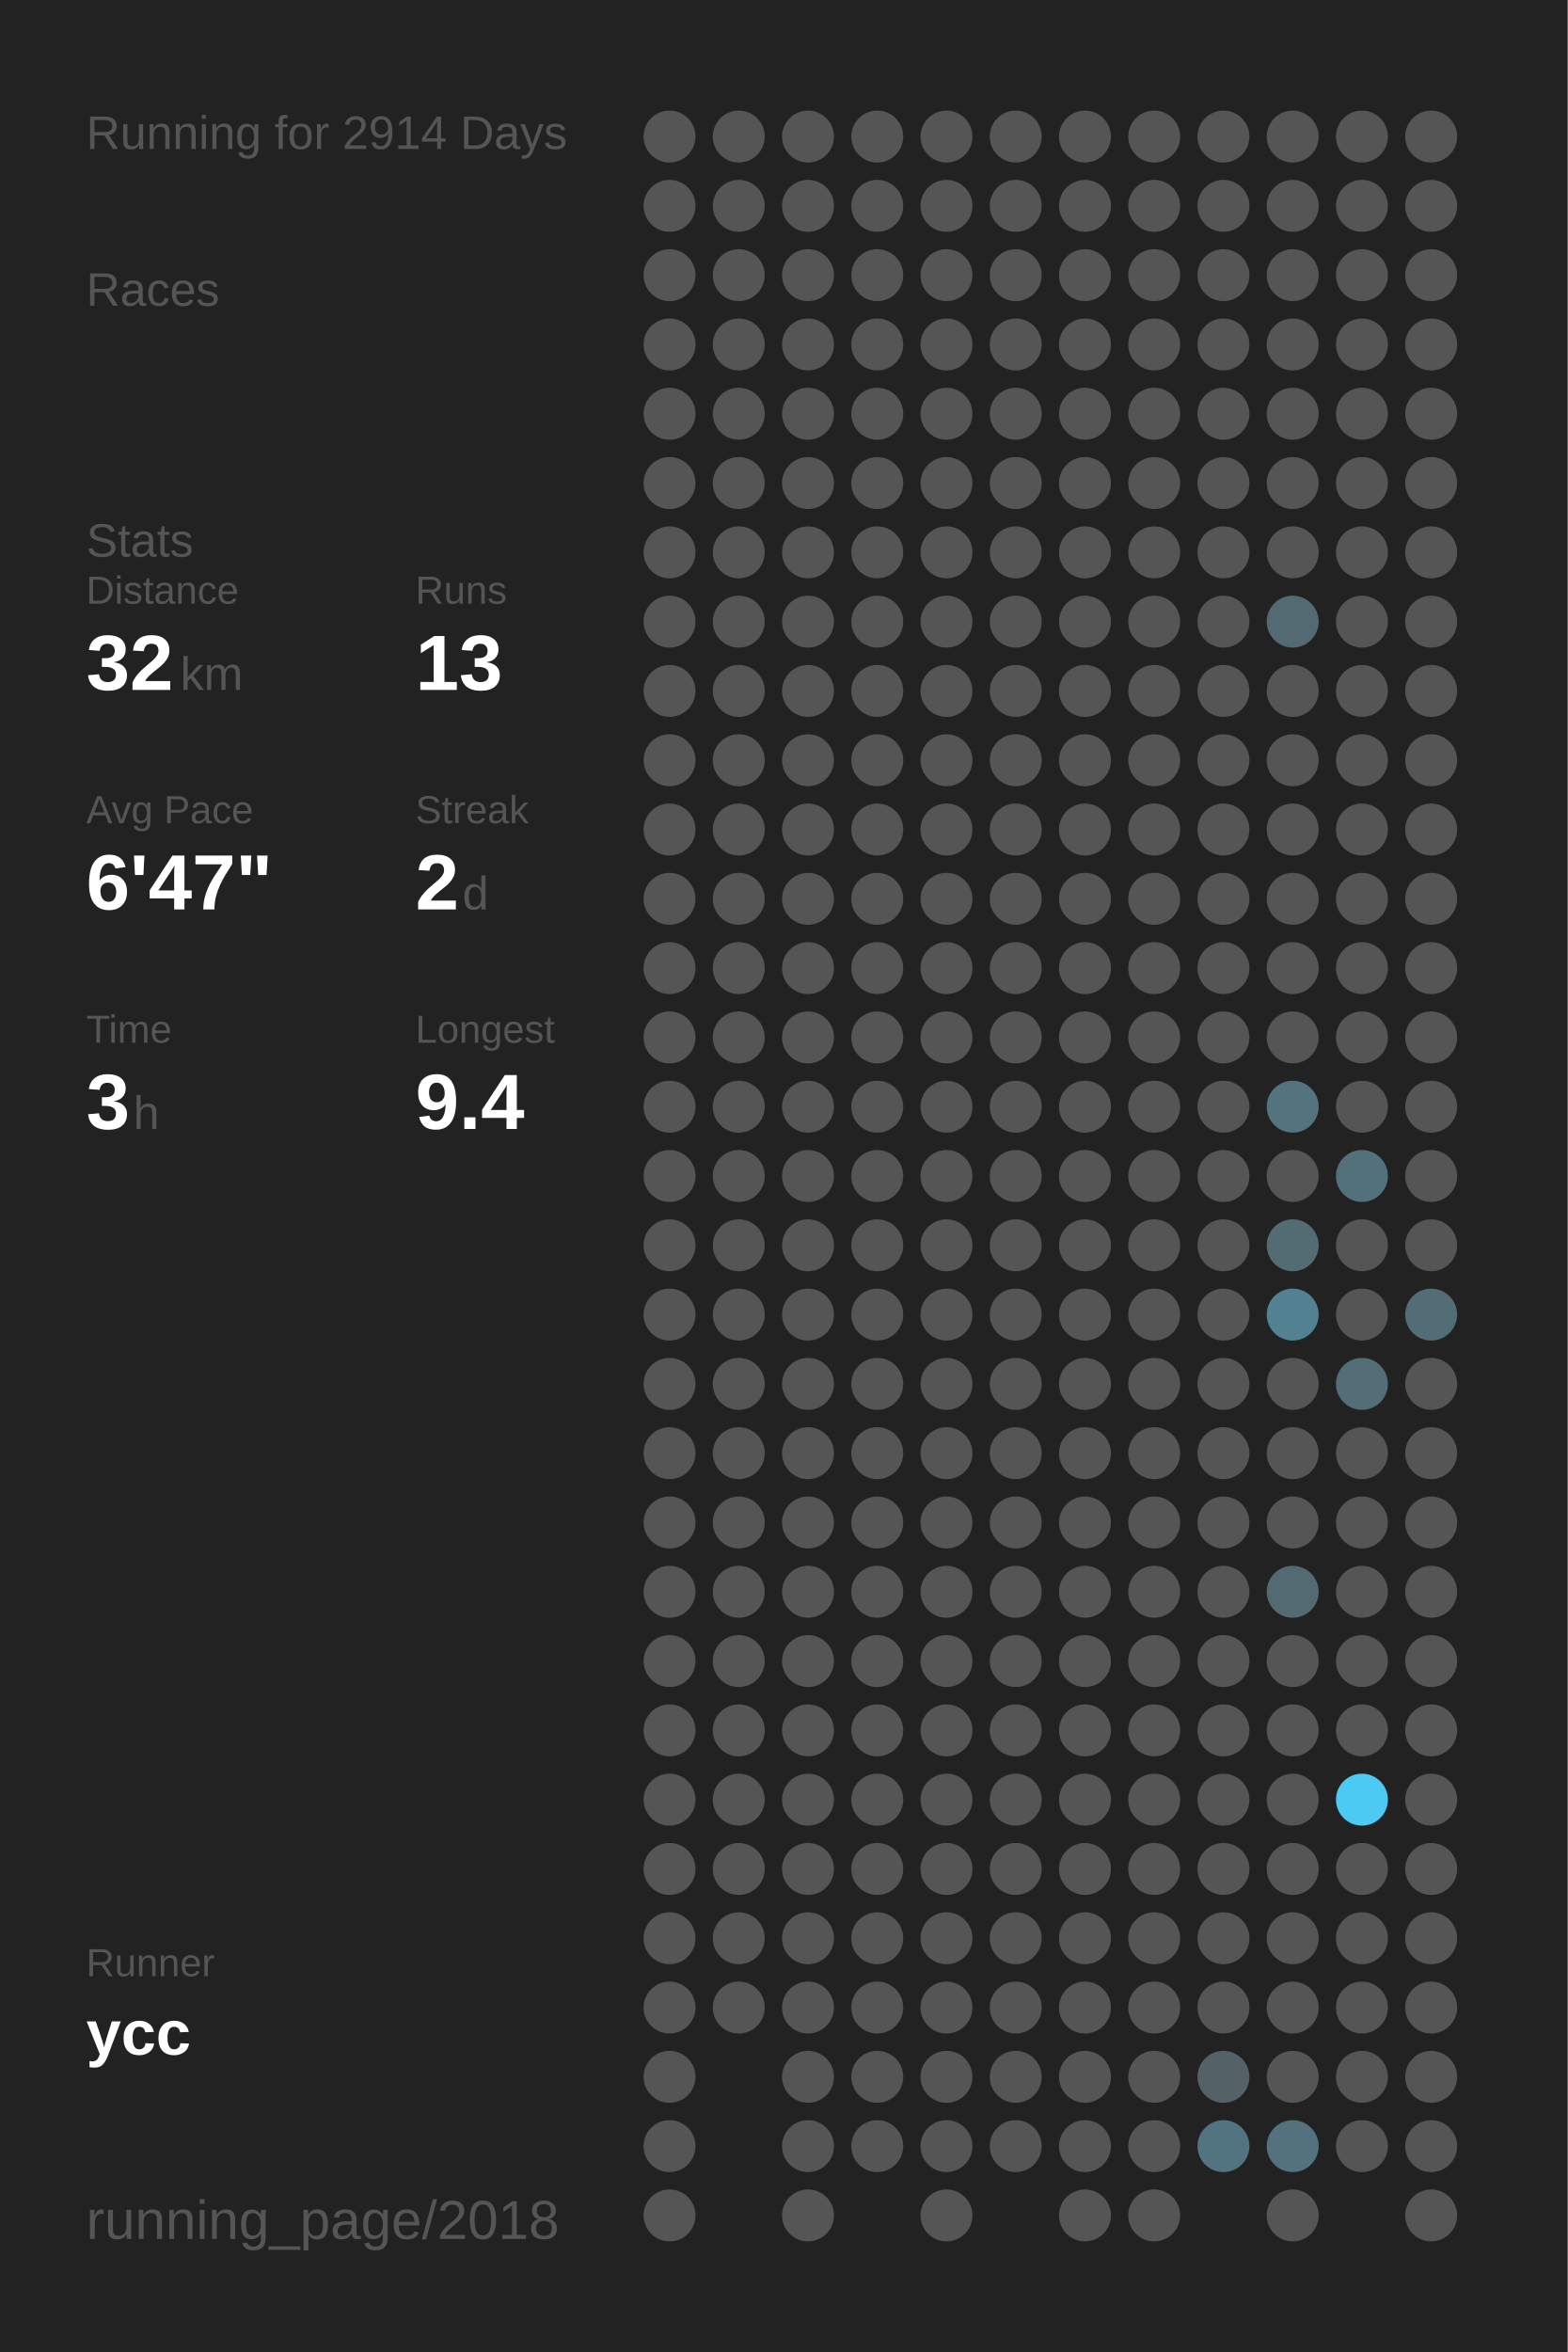
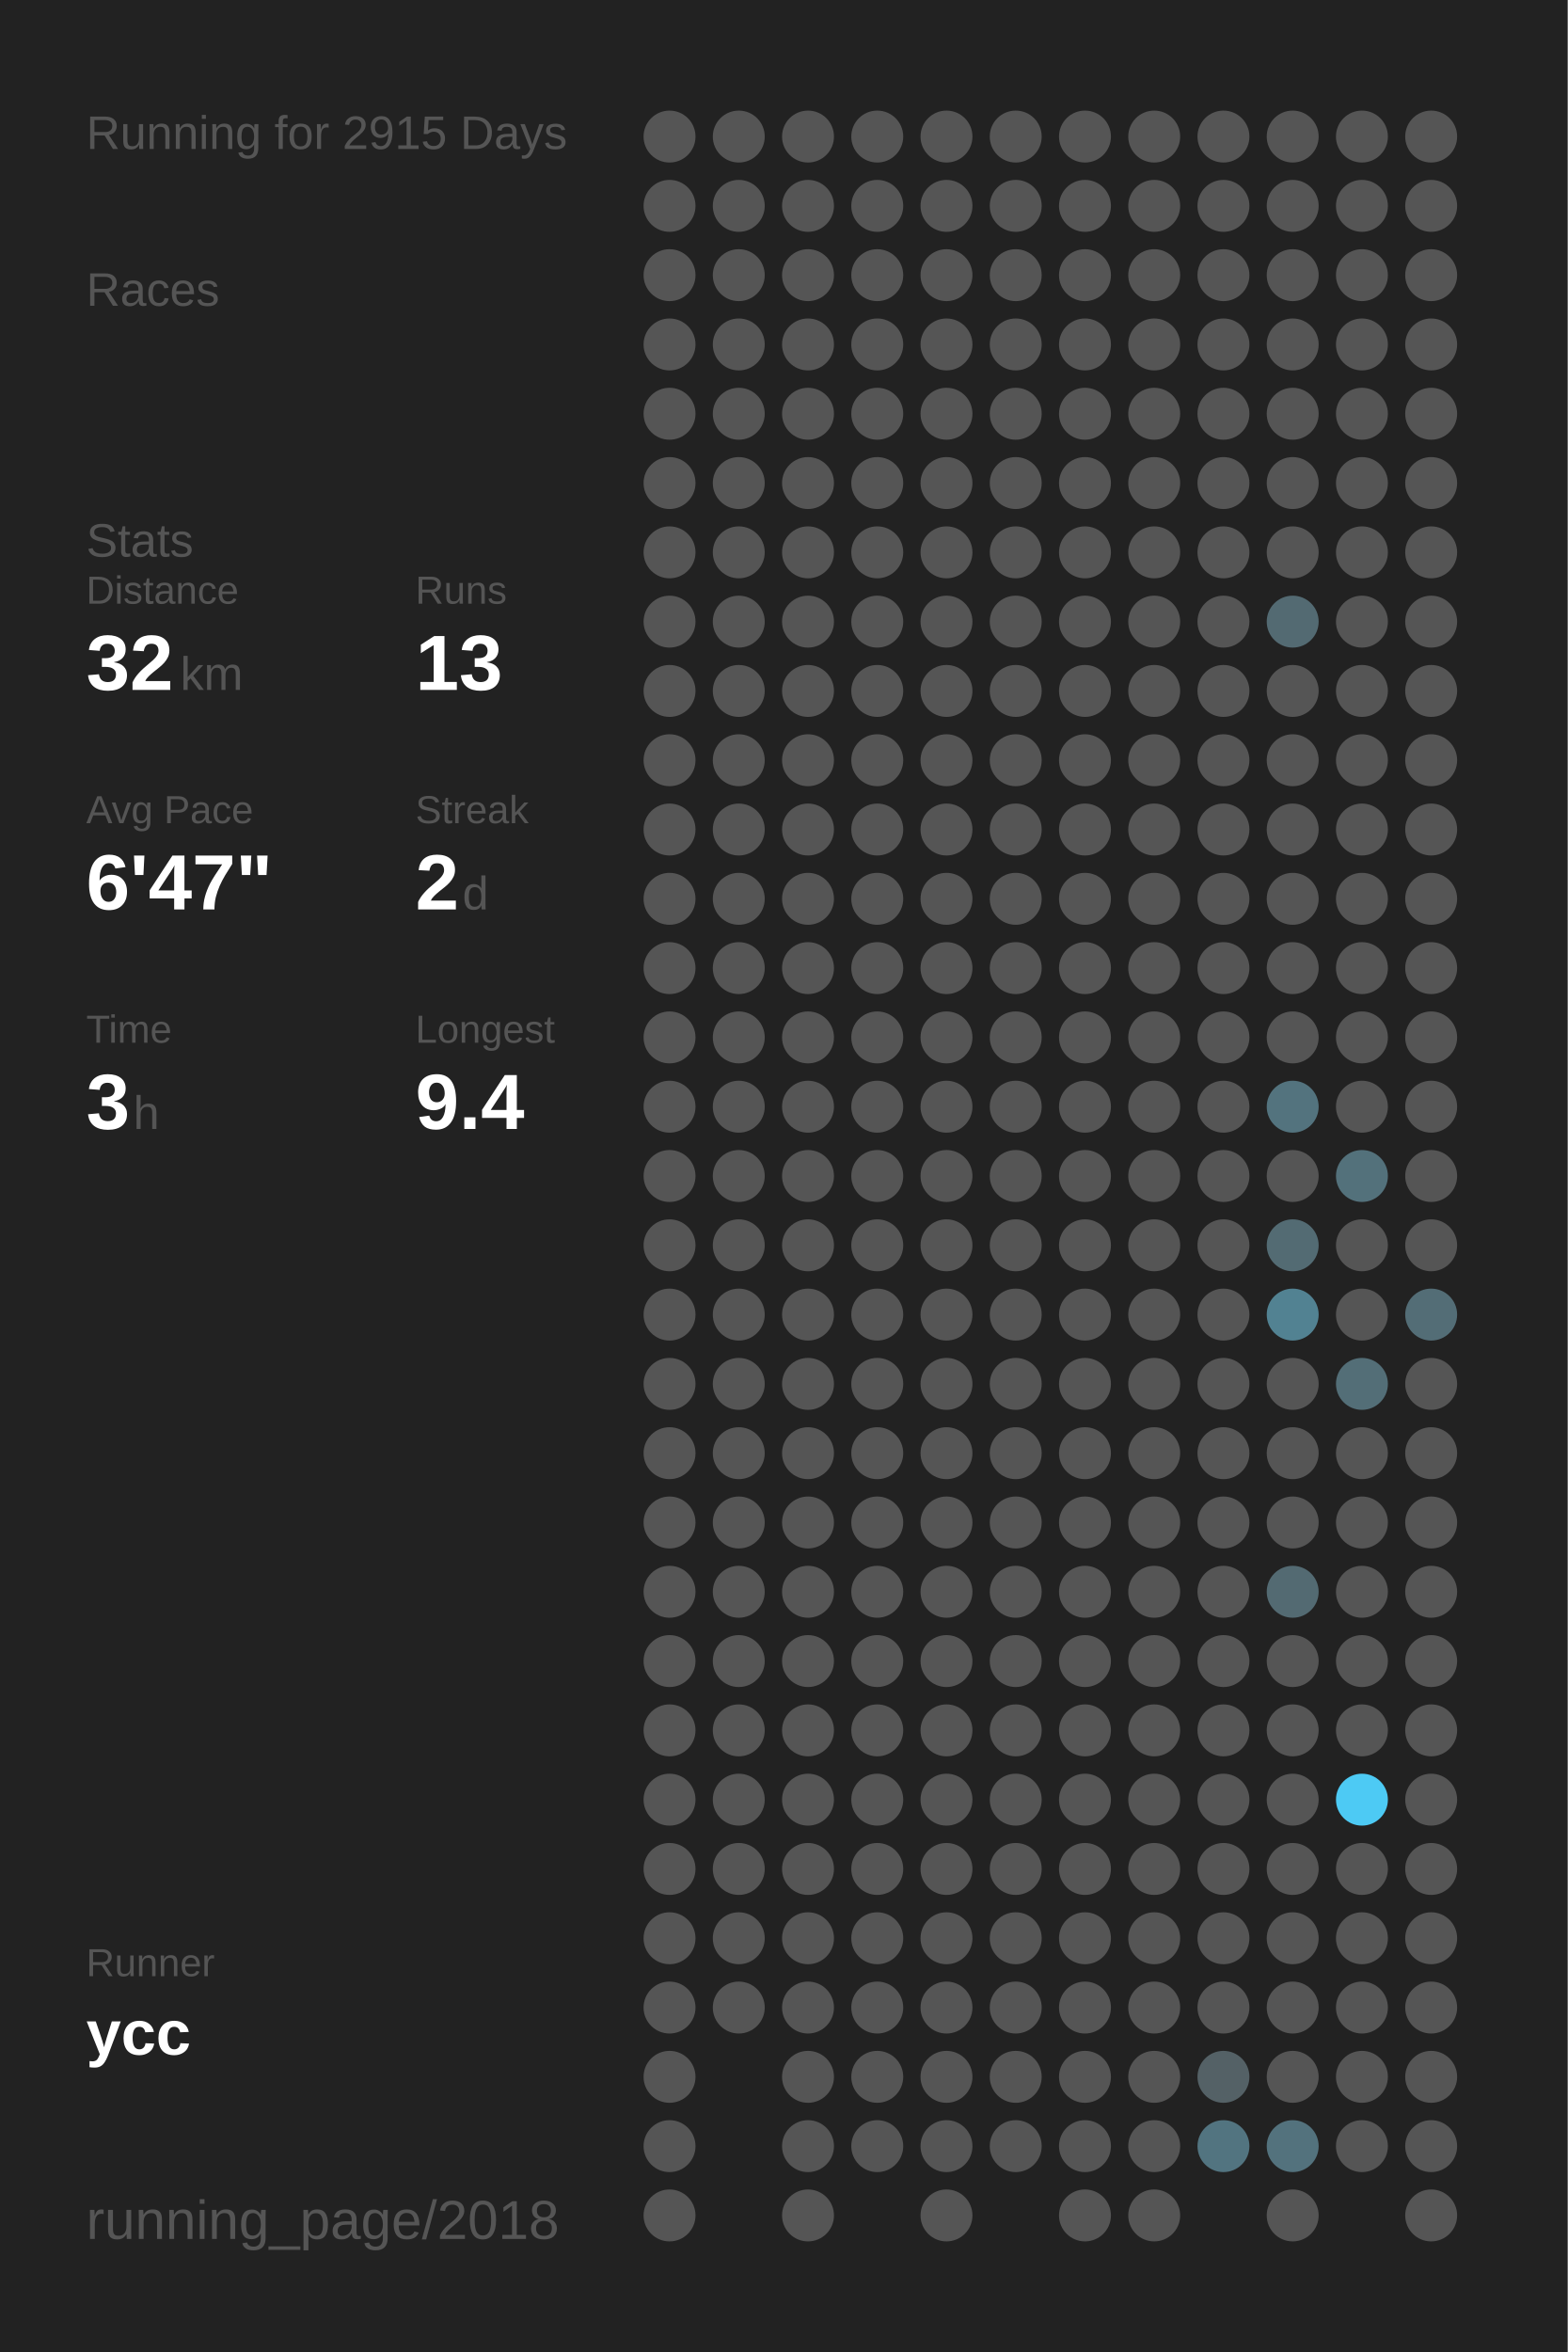
<svg xmlns="http://www.w3.org/2000/svg" baseProfile="full" height="300mm" version="1.1" viewBox="0,0,200,300" width="200mm">
  <defs />
  <rect fill="#222222" height="300" width="200" x="0" y="0" />
-   <text fill="#555555" style="font-size:6px; font-family:Arial;" x="11" y="19">Running for 2914 Days</text>
+   <text fill="#555555" style="font-size:6px; font-family:Arial;" x="11" y="19">Running for 2915 Days</text>
  <text fill="#555555" style="font-size:6px; font-family:Arial;" x="11" y="39">Races</text>
  <text fill="#555555" style="font-size:6px; font-family:Arial;" x="11" y="71">Stats</text>
  <text fill="#555555" style="font-size:5px; font-family:Arial;" x="11" y="77">Distance</text>
  <text fill="#FFFFFF" style="font-size:10px; font-family:Arial; font-weight:bold;" x="11" y="88">32</text>
  <text fill="#555555" style="font-size:6px; font-family:Arial;" x="23" y="88">km</text>
  <text fill="#555555" style="font-size:5px; font-family:Arial;" x="53" y="77">Runs</text>
  <text fill="#FFFFFF" style="font-size:10px; font-family:Arial; font-weight:bold;" x="53" y="88">13</text>
  <text fill="#555555" style="font-size:5px; font-family:Arial;" x="11" y="105">Avg Pace</text>
  <text fill="#FFFFFF" style="font-size:10px; font-family:Arial; font-weight:bold;" x="11" y="116">6'47"</text>
  <text fill="#555555" style="font-size:5px; font-family:Arial;" x="53" y="105">Streak</text>
  <text fill="#FFFFFF" style="font-size:10px; font-family:Arial; font-weight:bold;" x="53" y="116">2</text>
  <text fill="#555555" style="font-size:6px; font-family:Arial;" x="59" y="116">d</text>
  <text fill="#555555" style="font-size:5px; font-family:Arial;" x="11" y="133">Time</text>
  <text fill="#FFFFFF" style="font-size:10px; font-family:Arial; font-weight:bold;" x="11" y="144">3</text>
  <text fill="#555555" style="font-size:6px; font-family:Arial;" x="17" y="144">h</text>
  <text fill="#555555" style="font-size:5px; font-family:Arial;" x="53" y="133">Longest</text>
  <text fill="#FFFFFF" style="font-size:10px; font-family:Arial; font-weight:bold;" x="53" y="144">9.4</text>
  <text fill="#555555" style="font-size:5px; font-family:Arial;" x="11" y="252.065">Runner</text>
  <text fill="#FFFFFF" style="font-size:8px; font-family:Arial; font-weight:bold;" x="11" y="262.065">ycc</text>
  <text fill="#555555" style="font-size:7px; font-family:Arial;" x="11" y="285.581">running_page/2018</text>
  <circle cx="85.417" cy="17.419" fill="#555555" r="3.312" />
  <circle cx="85.417" cy="26.258" fill="#555555" r="3.312" />
  <circle cx="85.417" cy="35.097" fill="#555555" r="3.312" />
  <circle cx="85.417" cy="43.935" fill="#555555" r="3.312" />
  <circle cx="85.417" cy="52.774" fill="#555555" r="3.312" />
  <circle cx="85.417" cy="61.613" fill="#555555" r="3.312" />
  <circle cx="85.417" cy="70.452" fill="#555555" r="3.312" />
  <circle cx="85.417" cy="79.29" fill="#555555" r="3.312" />
  <circle cx="85.417" cy="88.129" fill="#555555" r="3.312" />
  <circle cx="85.417" cy="96.968" fill="#555555" r="3.312" />
  <circle cx="85.417" cy="105.806" fill="#555555" r="3.312" />
  <circle cx="85.417" cy="114.645" fill="#555555" r="3.312" />
  <circle cx="85.417" cy="123.484" fill="#555555" r="3.312" />
  <circle cx="85.417" cy="132.323" fill="#555555" r="3.312" />
  <circle cx="85.417" cy="141.161" fill="#555555" r="3.312" />
  <circle cx="85.417" cy="150" fill="#555555" r="3.312" />
  <circle cx="85.417" cy="158.839" fill="#555555" r="3.312" />
  <circle cx="85.417" cy="167.677" fill="#555555" r="3.312" />
  <circle cx="85.417" cy="176.516" fill="#555555" r="3.312" />
  <circle cx="85.417" cy="185.355" fill="#555555" r="3.312" />
  <circle cx="85.417" cy="194.194" fill="#555555" r="3.312" />
  <circle cx="85.417" cy="203.032" fill="#555555" r="3.312" />
  <circle cx="85.417" cy="211.871" fill="#555555" r="3.312" />
  <circle cx="85.417" cy="220.71" fill="#555555" r="3.312" />
  <circle cx="85.417" cy="229.548" fill="#555555" r="3.312" />
  <circle cx="85.417" cy="238.387" fill="#555555" r="3.312" />
  <circle cx="85.417" cy="247.226" fill="#555555" r="3.312" />
  <circle cx="85.417" cy="256.065" fill="#555555" r="3.312" />
  <circle cx="85.417" cy="264.903" fill="#555555" r="3.312" />
  <circle cx="85.417" cy="273.742" fill="#555555" r="3.312" />
  <circle cx="85.417" cy="282.581" fill="#555555" r="3.312" />
  <circle cx="94.25" cy="17.419" fill="#555555" r="3.312" />
  <circle cx="94.25" cy="26.258" fill="#555555" r="3.312" />
  <circle cx="94.25" cy="35.097" fill="#555555" r="3.312" />
  <circle cx="94.25" cy="43.935" fill="#555555" r="3.312" />
  <circle cx="94.25" cy="52.774" fill="#555555" r="3.312" />
  <circle cx="94.25" cy="61.613" fill="#555555" r="3.312" />
  <circle cx="94.25" cy="70.452" fill="#555555" r="3.312" />
  <circle cx="94.25" cy="79.29" fill="#555555" r="3.312" />
  <circle cx="94.25" cy="88.129" fill="#555555" r="3.312" />
  <circle cx="94.25" cy="96.968" fill="#555555" r="3.312" />
  <circle cx="94.25" cy="105.806" fill="#555555" r="3.312" />
  <circle cx="94.25" cy="114.645" fill="#555555" r="3.312" />
  <circle cx="94.25" cy="123.484" fill="#555555" r="3.312" />
  <circle cx="94.25" cy="132.323" fill="#555555" r="3.312" />
  <circle cx="94.25" cy="141.161" fill="#555555" r="3.312" />
  <circle cx="94.25" cy="150" fill="#555555" r="3.312" />
  <circle cx="94.25" cy="158.839" fill="#555555" r="3.312" />
  <circle cx="94.25" cy="167.677" fill="#555555" r="3.312" />
  <circle cx="94.25" cy="176.516" fill="#555555" r="3.312" />
  <circle cx="94.25" cy="185.355" fill="#555555" r="3.312" />
  <circle cx="94.25" cy="194.194" fill="#555555" r="3.312" />
  <circle cx="94.25" cy="203.032" fill="#555555" r="3.312" />
  <circle cx="94.25" cy="211.871" fill="#555555" r="3.312" />
  <circle cx="94.25" cy="220.71" fill="#555555" r="3.312" />
  <circle cx="94.25" cy="229.548" fill="#555555" r="3.312" />
  <circle cx="94.25" cy="238.387" fill="#555555" r="3.312" />
  <circle cx="94.25" cy="247.226" fill="#555555" r="3.312" />
  <circle cx="94.25" cy="256.065" fill="#555555" r="3.312" />
  <circle cx="103.083" cy="17.419" fill="#555555" r="3.312" />
  <circle cx="103.083" cy="26.258" fill="#555555" r="3.312" />
  <circle cx="103.083" cy="35.097" fill="#555555" r="3.312" />
  <circle cx="103.083" cy="43.935" fill="#555555" r="3.312" />
  <circle cx="103.083" cy="52.774" fill="#555555" r="3.312" />
  <circle cx="103.083" cy="61.613" fill="#555555" r="3.312" />
  <circle cx="103.083" cy="70.452" fill="#555555" r="3.312" />
  <circle cx="103.083" cy="79.29" fill="#555555" r="3.312" />
  <circle cx="103.083" cy="88.129" fill="#555555" r="3.312" />
  <circle cx="103.083" cy="96.968" fill="#555555" r="3.312" />
  <circle cx="103.083" cy="105.806" fill="#555555" r="3.312" />
  <circle cx="103.083" cy="114.645" fill="#555555" r="3.312" />
  <circle cx="103.083" cy="123.484" fill="#555555" r="3.312" />
  <circle cx="103.083" cy="132.323" fill="#555555" r="3.312" />
  <circle cx="103.083" cy="141.161" fill="#555555" r="3.312" />
  <circle cx="103.083" cy="150" fill="#555555" r="3.312" />
  <circle cx="103.083" cy="158.839" fill="#555555" r="3.312" />
  <circle cx="103.083" cy="167.677" fill="#555555" r="3.312" />
  <circle cx="103.083" cy="176.516" fill="#555555" r="3.312" />
  <circle cx="103.083" cy="185.355" fill="#555555" r="3.312" />
  <circle cx="103.083" cy="194.194" fill="#555555" r="3.312" />
  <circle cx="103.083" cy="203.032" fill="#555555" r="3.312" />
  <circle cx="103.083" cy="211.871" fill="#555555" r="3.312" />
  <circle cx="103.083" cy="220.71" fill="#555555" r="3.312" />
  <circle cx="103.083" cy="229.548" fill="#555555" r="3.312" />
  <circle cx="103.083" cy="238.387" fill="#555555" r="3.312" />
  <circle cx="103.083" cy="247.226" fill="#555555" r="3.312" />
  <circle cx="103.083" cy="256.065" fill="#555555" r="3.312" />
  <circle cx="103.083" cy="264.903" fill="#555555" r="3.312" />
  <circle cx="103.083" cy="273.742" fill="#555555" r="3.312" />
  <circle cx="103.083" cy="282.581" fill="#555555" r="3.312" />
  <circle cx="111.917" cy="17.419" fill="#555555" r="3.312" />
  <circle cx="111.917" cy="26.258" fill="#555555" r="3.312" />
  <circle cx="111.917" cy="35.097" fill="#555555" r="3.312" />
  <circle cx="111.917" cy="43.935" fill="#555555" r="3.312" />
  <circle cx="111.917" cy="52.774" fill="#555555" r="3.312" />
  <circle cx="111.917" cy="61.613" fill="#555555" r="3.312" />
  <circle cx="111.917" cy="70.452" fill="#555555" r="3.312" />
  <circle cx="111.917" cy="79.29" fill="#555555" r="3.312" />
  <circle cx="111.917" cy="88.129" fill="#555555" r="3.312" />
  <circle cx="111.917" cy="96.968" fill="#555555" r="3.312" />
  <circle cx="111.917" cy="105.806" fill="#555555" r="3.312" />
  <circle cx="111.917" cy="114.645" fill="#555555" r="3.312" />
  <circle cx="111.917" cy="123.484" fill="#555555" r="3.312" />
  <circle cx="111.917" cy="132.323" fill="#555555" r="3.312" />
  <circle cx="111.917" cy="141.161" fill="#555555" r="3.312" />
  <circle cx="111.917" cy="150" fill="#555555" r="3.312" />
  <circle cx="111.917" cy="158.839" fill="#555555" r="3.312" />
  <circle cx="111.917" cy="167.677" fill="#555555" r="3.312" />
  <circle cx="111.917" cy="176.516" fill="#555555" r="3.312" />
  <circle cx="111.917" cy="185.355" fill="#555555" r="3.312" />
  <circle cx="111.917" cy="194.194" fill="#555555" r="3.312" />
  <circle cx="111.917" cy="203.032" fill="#555555" r="3.312" />
  <circle cx="111.917" cy="211.871" fill="#555555" r="3.312" />
  <circle cx="111.917" cy="220.71" fill="#555555" r="3.312" />
  <circle cx="111.917" cy="229.548" fill="#555555" r="3.312" />
  <circle cx="111.917" cy="238.387" fill="#555555" r="3.312" />
  <circle cx="111.917" cy="247.226" fill="#555555" r="3.312" />
  <circle cx="111.917" cy="256.065" fill="#555555" r="3.312" />
  <circle cx="111.917" cy="264.903" fill="#555555" r="3.312" />
  <circle cx="111.917" cy="273.742" fill="#555555" r="3.312" />
  <circle cx="120.75" cy="17.419" fill="#555555" r="3.312" />
  <circle cx="120.75" cy="26.258" fill="#555555" r="3.312" />
  <circle cx="120.75" cy="35.097" fill="#555555" r="3.312" />
  <circle cx="120.75" cy="43.935" fill="#555555" r="3.312" />
  <circle cx="120.75" cy="52.774" fill="#555555" r="3.312" />
  <circle cx="120.75" cy="61.613" fill="#555555" r="3.312" />
  <circle cx="120.75" cy="70.452" fill="#555555" r="3.312" />
  <circle cx="120.75" cy="79.29" fill="#555555" r="3.312" />
  <circle cx="120.75" cy="88.129" fill="#555555" r="3.312" />
  <circle cx="120.75" cy="96.968" fill="#555555" r="3.312" />
  <circle cx="120.75" cy="105.806" fill="#555555" r="3.312" />
  <circle cx="120.75" cy="114.645" fill="#555555" r="3.312" />
  <circle cx="120.75" cy="123.484" fill="#555555" r="3.312" />
  <circle cx="120.75" cy="132.323" fill="#555555" r="3.312" />
  <circle cx="120.75" cy="141.161" fill="#555555" r="3.312" />
  <circle cx="120.75" cy="150" fill="#555555" r="3.312" />
  <circle cx="120.75" cy="158.839" fill="#555555" r="3.312" />
  <circle cx="120.75" cy="167.677" fill="#555555" r="3.312" />
  <circle cx="120.75" cy="176.516" fill="#555555" r="3.312" />
  <circle cx="120.75" cy="185.355" fill="#555555" r="3.312" />
  <circle cx="120.75" cy="194.194" fill="#555555" r="3.312" />
  <circle cx="120.75" cy="203.032" fill="#555555" r="3.312" />
  <circle cx="120.75" cy="211.871" fill="#555555" r="3.312" />
  <circle cx="120.75" cy="220.71" fill="#555555" r="3.312" />
  <circle cx="120.75" cy="229.548" fill="#555555" r="3.312" />
  <circle cx="120.75" cy="238.387" fill="#555555" r="3.312" />
  <circle cx="120.75" cy="247.226" fill="#555555" r="3.312" />
  <circle cx="120.75" cy="256.065" fill="#555555" r="3.312" />
  <circle cx="120.75" cy="264.903" fill="#555555" r="3.312" />
  <circle cx="120.75" cy="273.742" fill="#555555" r="3.312" />
  <circle cx="120.75" cy="282.581" fill="#555555" r="3.312" />
  <circle cx="129.583" cy="17.419" fill="#555555" r="3.312" />
  <circle cx="129.583" cy="26.258" fill="#555555" r="3.312" />
  <circle cx="129.583" cy="35.097" fill="#555555" r="3.312" />
  <circle cx="129.583" cy="43.935" fill="#555555" r="3.312" />
  <circle cx="129.583" cy="52.774" fill="#555555" r="3.312" />
  <circle cx="129.583" cy="61.613" fill="#555555" r="3.312" />
  <circle cx="129.583" cy="70.452" fill="#555555" r="3.312" />
  <circle cx="129.583" cy="79.29" fill="#555555" r="3.312" />
  <circle cx="129.583" cy="88.129" fill="#555555" r="3.312" />
  <circle cx="129.583" cy="96.968" fill="#555555" r="3.312" />
  <circle cx="129.583" cy="105.806" fill="#555555" r="3.312" />
  <circle cx="129.583" cy="114.645" fill="#555555" r="3.312" />
  <circle cx="129.583" cy="123.484" fill="#555555" r="3.312" />
  <circle cx="129.583" cy="132.323" fill="#555555" r="3.312" />
  <circle cx="129.583" cy="141.161" fill="#555555" r="3.312" />
  <circle cx="129.583" cy="150" fill="#555555" r="3.312" />
  <circle cx="129.583" cy="158.839" fill="#555555" r="3.312" />
  <circle cx="129.583" cy="167.677" fill="#555555" r="3.312" />
  <circle cx="129.583" cy="176.516" fill="#555555" r="3.312" />
  <circle cx="129.583" cy="185.355" fill="#555555" r="3.312" />
  <circle cx="129.583" cy="194.194" fill="#555555" r="3.312" />
  <circle cx="129.583" cy="203.032" fill="#555555" r="3.312" />
  <circle cx="129.583" cy="211.871" fill="#555555" r="3.312" />
  <circle cx="129.583" cy="220.71" fill="#555555" r="3.312" />
  <circle cx="129.583" cy="229.548" fill="#555555" r="3.312" />
  <circle cx="129.583" cy="238.387" fill="#555555" r="3.312" />
  <circle cx="129.583" cy="247.226" fill="#555555" r="3.312" />
  <circle cx="129.583" cy="256.065" fill="#555555" r="3.312" />
  <circle cx="129.583" cy="264.903" fill="#555555" r="3.312" />
  <circle cx="129.583" cy="273.742" fill="#555555" r="3.312" />
  <circle cx="138.417" cy="17.419" fill="#555555" r="3.312" />
  <circle cx="138.417" cy="26.258" fill="#555555" r="3.312" />
  <circle cx="138.417" cy="35.097" fill="#555555" r="3.312" />
  <circle cx="138.417" cy="43.935" fill="#555555" r="3.312" />
  <circle cx="138.417" cy="52.774" fill="#555555" r="3.312" />
  <circle cx="138.417" cy="61.613" fill="#555555" r="3.312" />
  <circle cx="138.417" cy="70.452" fill="#555555" r="3.312" />
  <circle cx="138.417" cy="79.29" fill="#555555" r="3.312" />
  <circle cx="138.417" cy="88.129" fill="#555555" r="3.312" />
  <circle cx="138.417" cy="96.968" fill="#555555" r="3.312" />
  <circle cx="138.417" cy="105.806" fill="#555555" r="3.312" />
  <circle cx="138.417" cy="114.645" fill="#555555" r="3.312" />
  <circle cx="138.417" cy="123.484" fill="#555555" r="3.312" />
  <circle cx="138.417" cy="132.323" fill="#555555" r="3.312" />
  <circle cx="138.417" cy="141.161" fill="#555555" r="3.312" />
  <circle cx="138.417" cy="150" fill="#555555" r="3.312" />
  <circle cx="138.417" cy="158.839" fill="#555555" r="3.312" />
  <circle cx="138.417" cy="167.677" fill="#555555" r="3.312" />
  <circle cx="138.417" cy="176.516" fill="#555555" r="3.312" />
  <circle cx="138.417" cy="185.355" fill="#555555" r="3.312" />
  <circle cx="138.417" cy="194.194" fill="#555555" r="3.312" />
  <circle cx="138.417" cy="203.032" fill="#555555" r="3.312" />
  <circle cx="138.417" cy="211.871" fill="#555555" r="3.312" />
  <circle cx="138.417" cy="220.71" fill="#555555" r="3.312" />
  <circle cx="138.417" cy="229.548" fill="#555555" r="3.312" />
  <circle cx="138.417" cy="238.387" fill="#555555" r="3.312" />
  <circle cx="138.417" cy="247.226" fill="#555555" r="3.312" />
  <circle cx="138.417" cy="256.065" fill="#555555" r="3.312" />
  <circle cx="138.417" cy="264.903" fill="#555555" r="3.312" />
  <circle cx="138.417" cy="273.742" fill="#555555" r="3.312" />
  <circle cx="138.417" cy="282.581" fill="#555555" r="3.312" />
  <circle cx="147.25" cy="17.419" fill="#555555" r="3.312" />
  <circle cx="147.25" cy="26.258" fill="#555555" r="3.312" />
  <circle cx="147.25" cy="35.097" fill="#555555" r="3.312" />
  <circle cx="147.25" cy="43.935" fill="#555555" r="3.312" />
  <circle cx="147.25" cy="52.774" fill="#555555" r="3.312" />
  <circle cx="147.25" cy="61.613" fill="#555555" r="3.312" />
  <circle cx="147.25" cy="70.452" fill="#555555" r="3.312" />
  <circle cx="147.25" cy="79.29" fill="#555555" r="3.312" />
  <circle cx="147.25" cy="88.129" fill="#555555" r="3.312" />
  <circle cx="147.25" cy="96.968" fill="#555555" r="3.312" />
  <circle cx="147.25" cy="105.806" fill="#555555" r="3.312" />
  <circle cx="147.25" cy="114.645" fill="#555555" r="3.312" />
  <circle cx="147.25" cy="123.484" fill="#555555" r="3.312" />
  <circle cx="147.25" cy="132.323" fill="#555555" r="3.312" />
  <circle cx="147.25" cy="141.161" fill="#555555" r="3.312" />
  <circle cx="147.25" cy="150" fill="#555555" r="3.312" />
  <circle cx="147.25" cy="158.839" fill="#555555" r="3.312" />
  <circle cx="147.25" cy="167.677" fill="#555555" r="3.312" />
  <circle cx="147.25" cy="176.516" fill="#555555" r="3.312" />
  <circle cx="147.25" cy="185.355" fill="#555555" r="3.312" />
  <circle cx="147.25" cy="194.194" fill="#555555" r="3.312" />
  <circle cx="147.25" cy="203.032" fill="#555555" r="3.312" />
  <circle cx="147.25" cy="211.871" fill="#555555" r="3.312" />
  <circle cx="147.25" cy="220.71" fill="#555555" r="3.312" />
  <circle cx="147.25" cy="229.548" fill="#555555" r="3.312" />
  <circle cx="147.25" cy="238.387" fill="#555555" r="3.312" />
  <circle cx="147.25" cy="247.226" fill="#555555" r="3.312" />
  <circle cx="147.25" cy="256.065" fill="#555555" r="3.312" />
  <circle cx="147.25" cy="264.903" fill="#555555" r="3.312" />
  <circle cx="147.25" cy="273.742" fill="#555555" r="3.312" />
  <circle cx="147.25" cy="282.581" fill="#555555" r="3.312" />
  <circle cx="156.083" cy="17.419" fill="#555555" r="3.312" />
  <circle cx="156.083" cy="26.258" fill="#555555" r="3.312" />
  <circle cx="156.083" cy="35.097" fill="#555555" r="3.312" />
  <circle cx="156.083" cy="43.935" fill="#555555" r="3.312" />
  <circle cx="156.083" cy="52.774" fill="#555555" r="3.312" />
  <circle cx="156.083" cy="61.613" fill="#555555" r="3.312" />
  <circle cx="156.083" cy="70.452" fill="#555555" r="3.312" />
  <circle cx="156.083" cy="79.29" fill="#555555" r="3.312" />
  <circle cx="156.083" cy="88.129" fill="#555555" r="3.312" />
  <circle cx="156.083" cy="96.968" fill="#555555" r="3.312" />
  <circle cx="156.083" cy="105.806" fill="#555555" r="3.312" />
  <circle cx="156.083" cy="114.645" fill="#555555" r="3.312" />
  <circle cx="156.083" cy="123.484" fill="#555555" r="3.312" />
  <circle cx="156.083" cy="132.323" fill="#555555" r="3.312" />
  <circle cx="156.083" cy="141.161" fill="#555555" r="3.312" />
  <circle cx="156.083" cy="150" fill="#555555" r="3.312" />
  <circle cx="156.083" cy="158.839" fill="#555555" r="3.312" />
  <circle cx="156.083" cy="167.677" fill="#555555" r="3.312" />
  <circle cx="156.083" cy="176.516" fill="#555555" r="3.312" />
  <circle cx="156.083" cy="185.355" fill="#555555" r="3.312" />
  <circle cx="156.083" cy="194.194" fill="#555555" r="3.312" />
  <circle cx="156.083" cy="203.032" fill="#555555" r="3.312" />
  <circle cx="156.083" cy="211.871" fill="#555555" r="3.312" />
  <circle cx="156.083" cy="220.71" fill="#555555" r="3.312" />
  <circle cx="156.083" cy="229.548" fill="#555555" r="3.312" />
  <circle cx="156.083" cy="238.387" fill="#555555" r="3.312" />
  <circle cx="156.083" cy="247.226" fill="#555555" r="3.312" />
  <circle cx="156.083" cy="256.065" fill="#555555" r="3.312" />
  <circle cx="156.083" cy="264.903" fill="#546166" r="3.312" />
  <circle cx="156.083" cy="273.742" fill="#527480" r="3.312" />
  <circle cx="164.917" cy="17.419" fill="#555555" r="3.312" />
  <circle cx="164.917" cy="26.258" fill="#555555" r="3.312" />
  <circle cx="164.917" cy="35.097" fill="#555555" r="3.312" />
  <circle cx="164.917" cy="43.935" fill="#555555" r="3.312" />
  <circle cx="164.917" cy="52.774" fill="#555555" r="3.312" />
  <circle cx="164.917" cy="61.613" fill="#555555" r="3.312" />
  <circle cx="164.917" cy="70.452" fill="#555555" r="3.312" />
  <circle cx="164.917" cy="79.29" fill="#536a72" r="3.312" />
  <circle cx="164.917" cy="88.129" fill="#555555" r="3.312" />
  <circle cx="164.917" cy="96.968" fill="#555555" r="3.312" />
  <circle cx="164.917" cy="105.806" fill="#555555" r="3.312" />
  <circle cx="164.917" cy="114.645" fill="#555555" r="3.312" />
  <circle cx="164.917" cy="123.484" fill="#555555" r="3.312" />
  <circle cx="164.917" cy="132.323" fill="#555555" r="3.312" />
  <circle cx="164.917" cy="141.161" fill="#53737e" r="3.312" />
  <circle cx="164.917" cy="150" fill="#555555" r="3.312" />
  <circle cx="164.917" cy="158.839" fill="#536b73" r="3.312" />
  <circle cx="164.917" cy="167.677" fill="#528292" r="3.312" />
  <circle cx="164.917" cy="176.516" fill="#555555" r="3.312" />
  <circle cx="164.917" cy="185.355" fill="#555555" r="3.312" />
  <circle cx="164.917" cy="194.194" fill="#555555" r="3.312" />
  <circle cx="164.917" cy="203.032" fill="#536a72" r="3.312" />
  <circle cx="164.917" cy="211.871" fill="#555555" r="3.312" />
  <circle cx="164.917" cy="220.71" fill="#555555" r="3.312" />
  <circle cx="164.917" cy="229.548" fill="#555555" r="3.312" />
  <circle cx="164.917" cy="238.387" fill="#555555" r="3.312" />
  <circle cx="164.917" cy="247.226" fill="#555555" r="3.312" />
  <circle cx="164.917" cy="256.065" fill="#555555" r="3.312" />
  <circle cx="164.917" cy="264.903" fill="#555555" r="3.312" />
  <circle cx="164.917" cy="273.742" fill="#53727d" r="3.312" />
  <circle cx="164.917" cy="282.581" fill="#555555" r="3.312" />
  <circle cx="173.75" cy="17.419" fill="#555555" r="3.312" />
  <circle cx="173.75" cy="26.258" fill="#555555" r="3.312" />
  <circle cx="173.75" cy="35.097" fill="#555555" r="3.312" />
  <circle cx="173.75" cy="43.935" fill="#555555" r="3.312" />
  <circle cx="173.75" cy="52.774" fill="#555555" r="3.312" />
  <circle cx="173.75" cy="61.613" fill="#555555" r="3.312" />
  <circle cx="173.75" cy="70.452" fill="#555555" r="3.312" />
  <circle cx="173.75" cy="79.29" fill="#555555" r="3.312" />
  <circle cx="173.75" cy="88.129" fill="#555555" r="3.312" />
  <circle cx="173.75" cy="96.968" fill="#555555" r="3.312" />
  <circle cx="173.75" cy="105.806" fill="#555555" r="3.312" />
  <circle cx="173.75" cy="114.645" fill="#555555" r="3.312" />
  <circle cx="173.75" cy="123.484" fill="#555555" r="3.312" />
  <circle cx="173.75" cy="132.323" fill="#555555" r="3.312" />
  <circle cx="173.75" cy="141.161" fill="#555555" r="3.312" />
  <circle cx="173.75" cy="150" fill="#53717b" r="3.312" />
  <circle cx="173.75" cy="158.839" fill="#555555" r="3.312" />
  <circle cx="173.75" cy="167.677" fill="#555555" r="3.312" />
  <circle cx="173.75" cy="176.516" fill="#536e77" r="3.312" />
  <circle cx="173.75" cy="185.355" fill="#555555" r="3.312" />
  <circle cx="173.75" cy="194.194" fill="#555555" r="3.312" />
  <circle cx="173.75" cy="203.032" fill="#555555" r="3.312" />
  <circle cx="173.75" cy="211.871" fill="#555555" r="3.312" />
  <circle cx="173.75" cy="220.71" fill="#555555" r="3.312" />
  <circle cx="173.75" cy="229.548" fill="#4dcaf4" r="3.312" />
  <circle cx="173.75" cy="238.387" fill="#555555" r="3.312" />
  <circle cx="173.75" cy="247.226" fill="#555555" r="3.312" />
  <circle cx="173.75" cy="256.065" fill="#555555" r="3.312" />
  <circle cx="173.75" cy="264.903" fill="#555555" r="3.312" />
  <circle cx="173.75" cy="273.742" fill="#555555" r="3.312" />
  <circle cx="182.583" cy="17.419" fill="#555555" r="3.312" />
  <circle cx="182.583" cy="26.258" fill="#555555" r="3.312" />
  <circle cx="182.583" cy="35.097" fill="#555555" r="3.312" />
  <circle cx="182.583" cy="43.935" fill="#555555" r="3.312" />
  <circle cx="182.583" cy="52.774" fill="#555555" r="3.312" />
  <circle cx="182.583" cy="61.613" fill="#555555" r="3.312" />
  <circle cx="182.583" cy="70.452" fill="#555555" r="3.312" />
  <circle cx="182.583" cy="79.29" fill="#555555" r="3.312" />
  <circle cx="182.583" cy="88.129" fill="#555555" r="3.312" />
  <circle cx="182.583" cy="96.968" fill="#555555" r="3.312" />
  <circle cx="182.583" cy="105.806" fill="#555555" r="3.312" />
  <circle cx="182.583" cy="114.645" fill="#555555" r="3.312" />
  <circle cx="182.583" cy="123.484" fill="#555555" r="3.312" />
  <circle cx="182.583" cy="132.323" fill="#555555" r="3.312" />
  <circle cx="182.583" cy="141.161" fill="#555555" r="3.312" />
  <circle cx="182.583" cy="150" fill="#555555" r="3.312" />
  <circle cx="182.583" cy="158.839" fill="#555555" r="3.312" />
  <circle cx="182.583" cy="167.677" fill="#536d76" r="3.312" />
  <circle cx="182.583" cy="176.516" fill="#555555" r="3.312" />
  <circle cx="182.583" cy="185.355" fill="#555555" r="3.312" />
  <circle cx="182.583" cy="194.194" fill="#555555" r="3.312" />
  <circle cx="182.583" cy="203.032" fill="#555555" r="3.312" />
  <circle cx="182.583" cy="211.871" fill="#555555" r="3.312" />
  <circle cx="182.583" cy="220.71" fill="#555555" r="3.312" />
  <circle cx="182.583" cy="229.548" fill="#555555" r="3.312" />
  <circle cx="182.583" cy="238.387" fill="#555555" r="3.312" />
  <circle cx="182.583" cy="247.226" fill="#555555" r="3.312" />
  <circle cx="182.583" cy="256.065" fill="#555555" r="3.312" />
  <circle cx="182.583" cy="264.903" fill="#555555" r="3.312" />
  <circle cx="182.583" cy="273.742" fill="#555555" r="3.312" />
  <circle cx="182.583" cy="282.581" fill="#555555" r="3.312" />
</svg>
